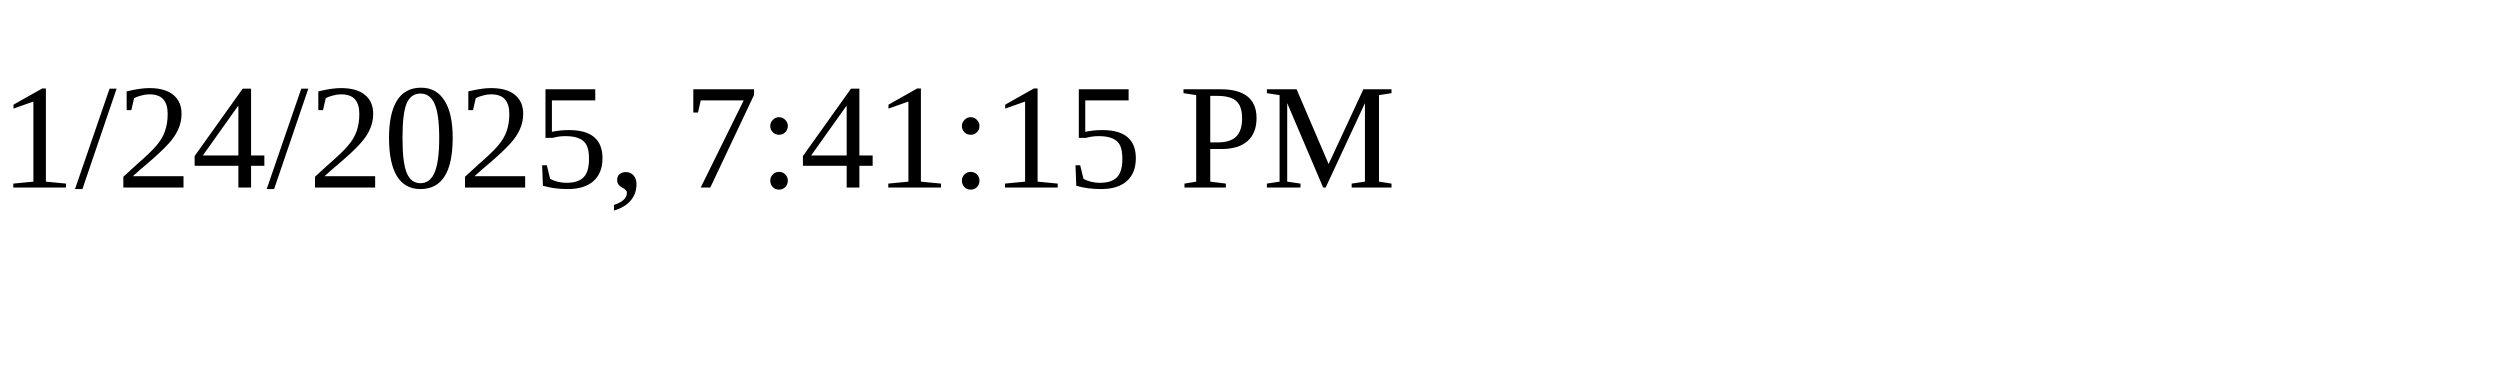
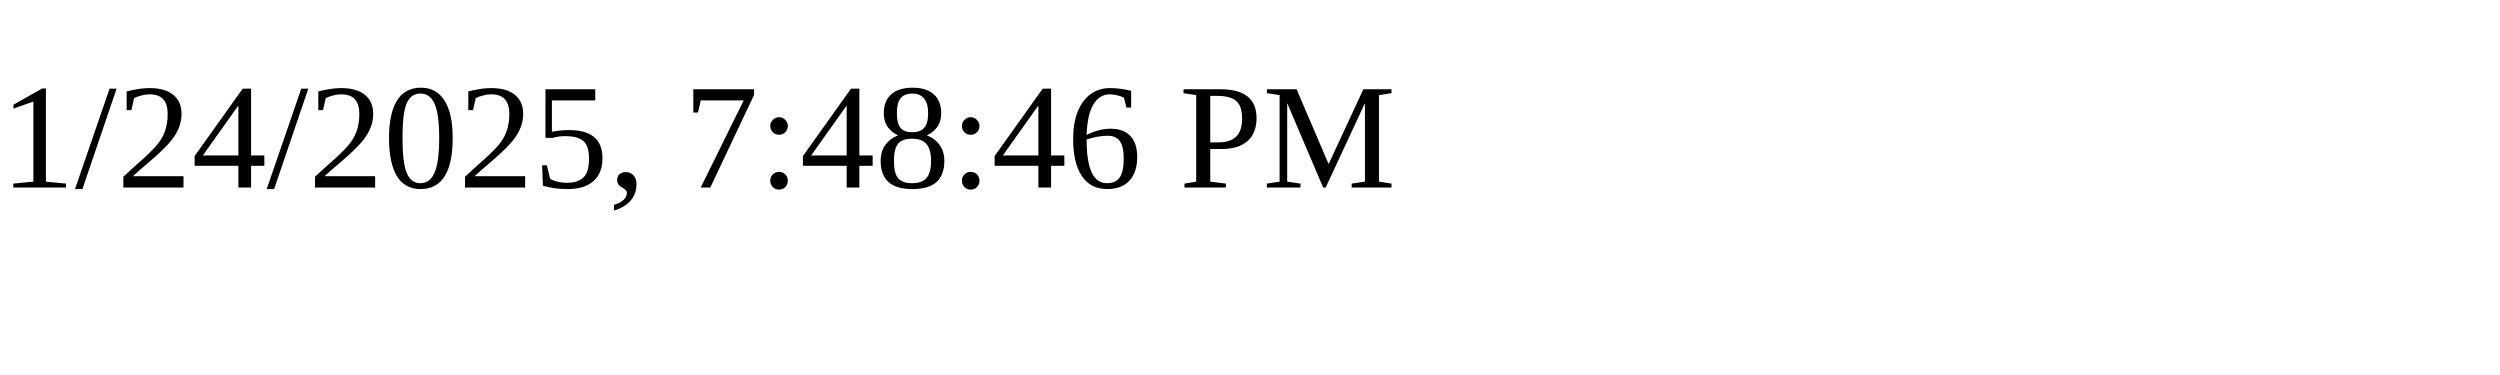
<svg xmlns="http://www.w3.org/2000/svg" height="30" width="200">
-   <text x="0" y="15">1/24/2025, 7:41:15 PM</text>
+   <text x="0" y="15">1/24/2025, 7:48:46 PM</text>
</svg>
